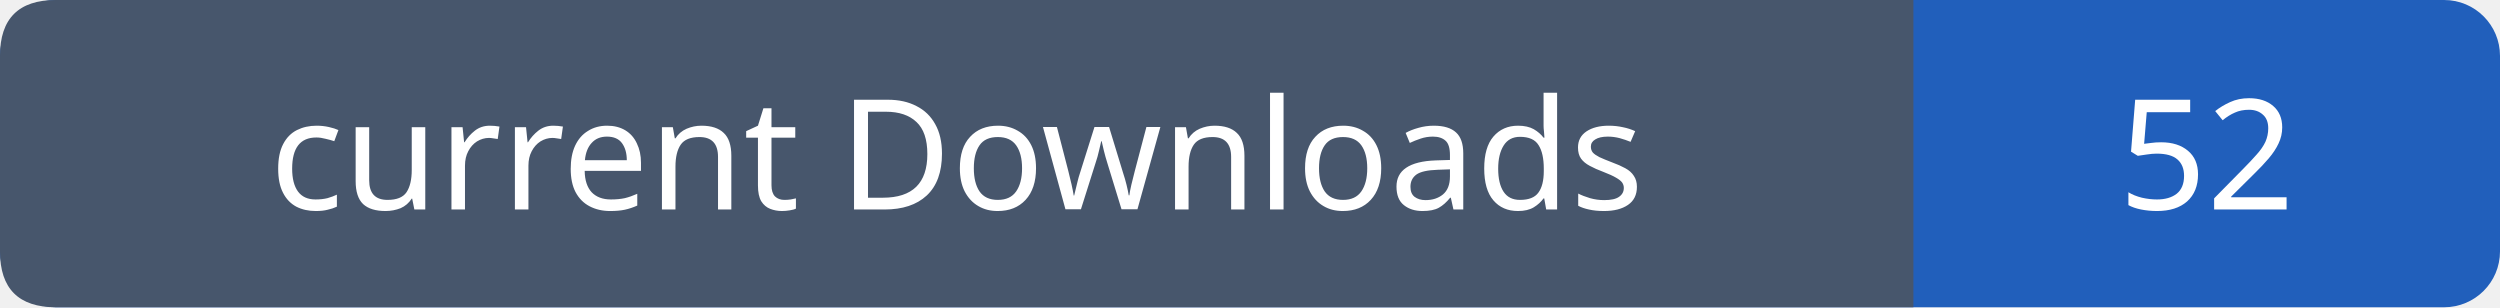
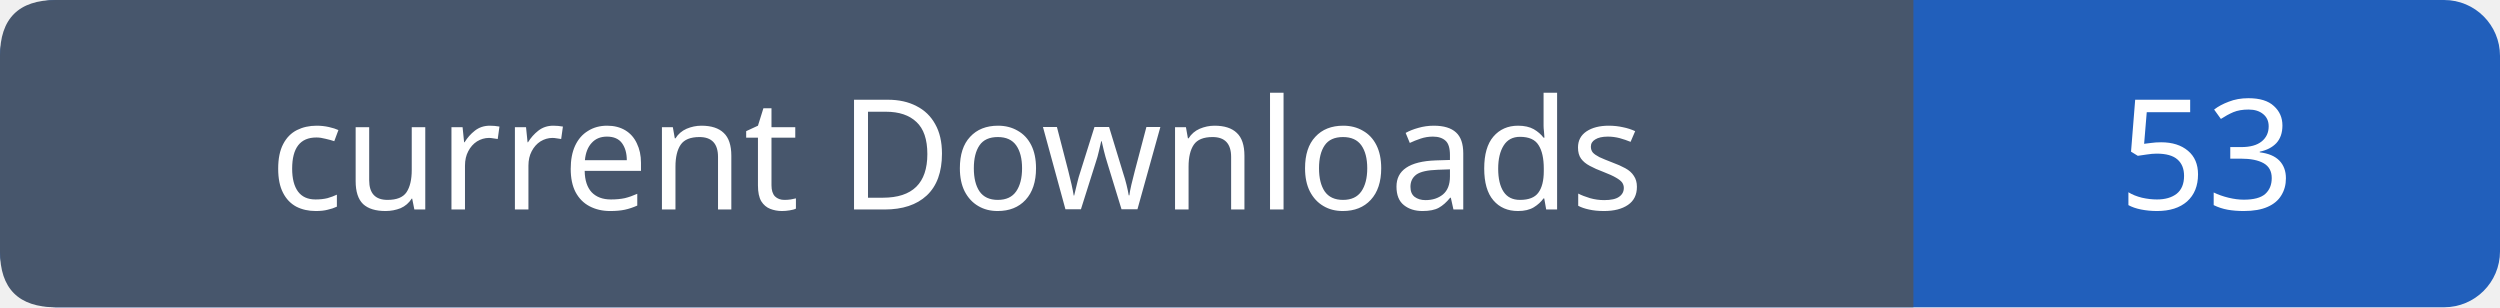
- <svg xmlns="http://www.w3.org/2000/svg" width="179" height="22" role="img" aria-label="current Downloads: 52">
+ <svg xmlns="http://www.w3.org/2000/svg" width="179" height="22" role="img" aria-label="current Downloads: 53">
  <rect width="179" height="22" rx="4" fill="#215fbb" />
  <path fill="#47566c" d="M4 0h133v22H4q-4 0-4-4V4q0-4 4-4" />
  <g font-family="Verdana,sans-serif" font-size="11" fill="white" text-anchor="middle">
    <text x="68.5" y="15">current Downloads</text>
-     <text x="158.0" y="15">52</text>
+     <text x="158.0" y="15">53</text>
  </g>
</svg>
